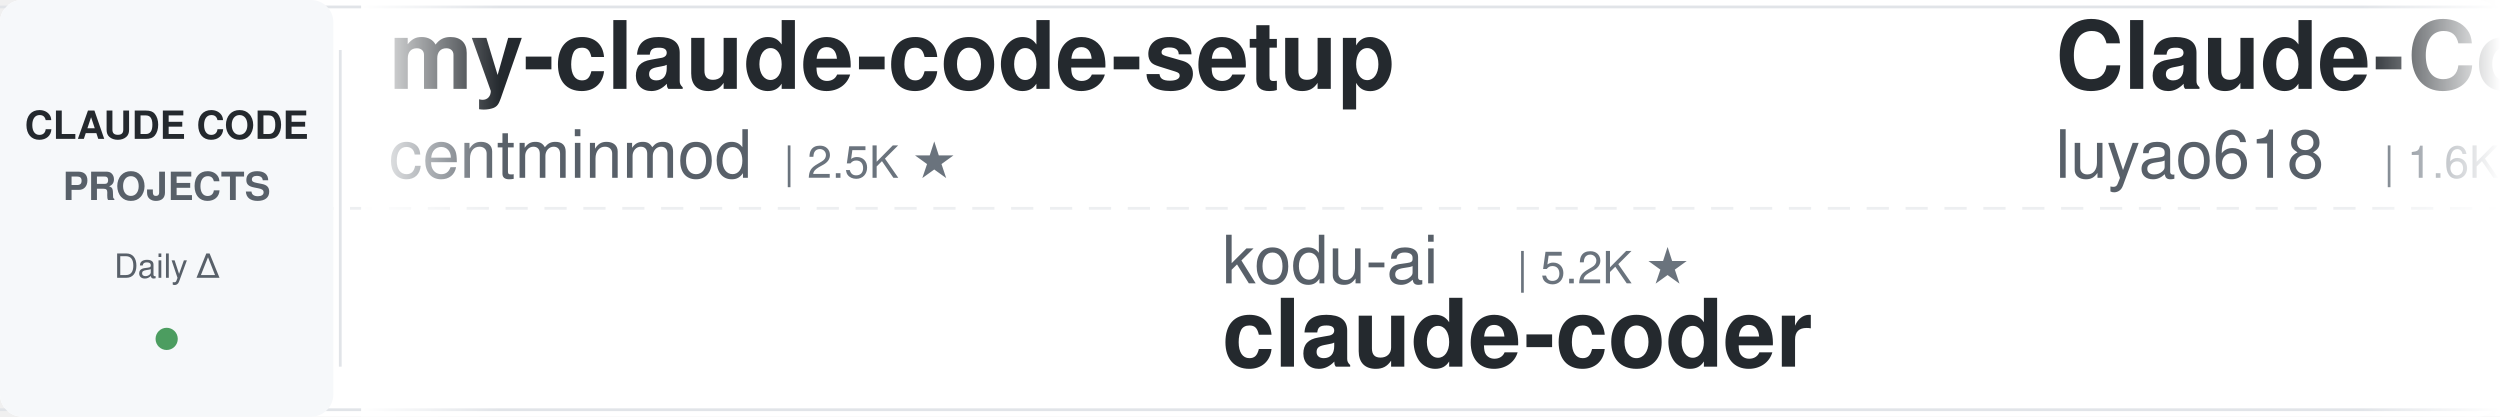
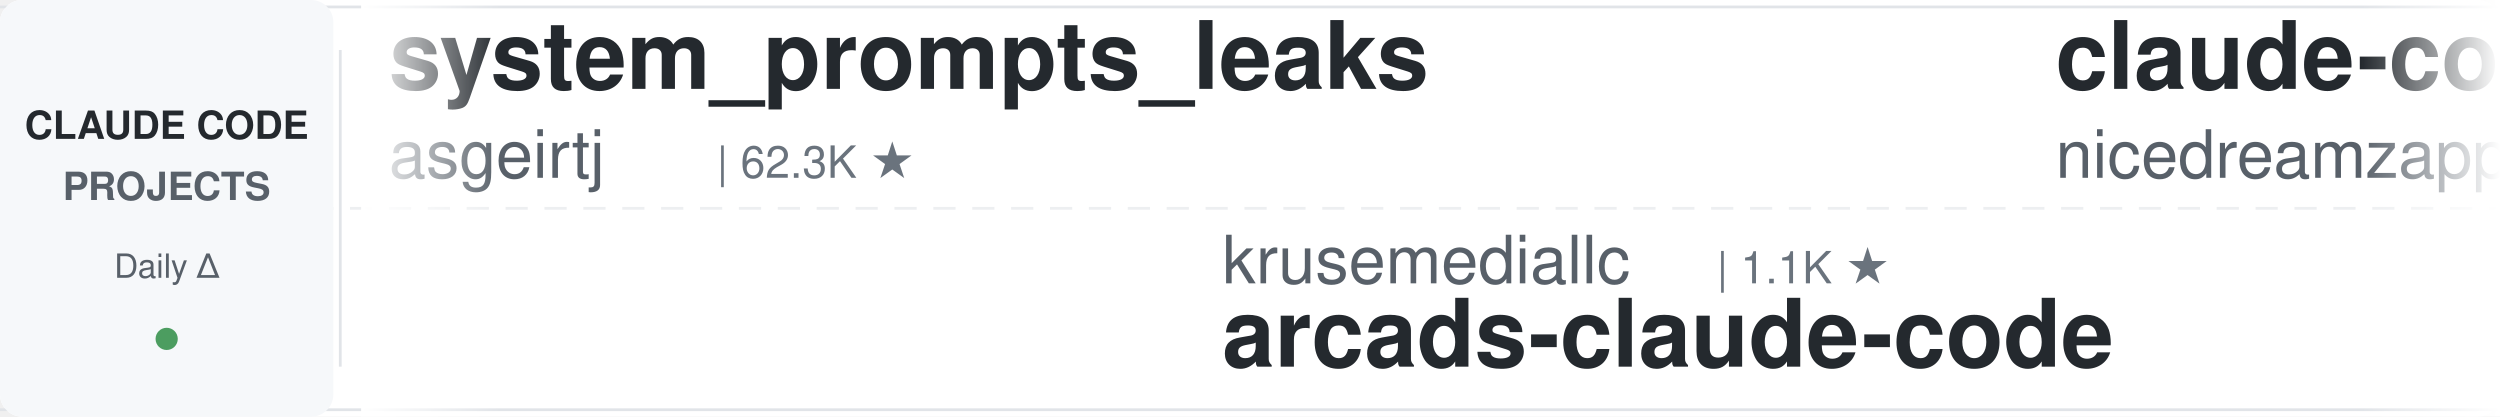
<svg xmlns="http://www.w3.org/2000/svg" width="900" height="150">
  <defs>
    <linearGradient id="leftFade" x1="0%" y1="0%" x2="100%" y2="0%">
      <stop offset="0%" style="stop-color:#ffffff;stop-opacity:1" />
      <stop offset="100%" style="stop-color:#ffffff;stop-opacity:0" />
    </linearGradient>
    <linearGradient id="rightFade" x1="0%" y1="0%" x2="100%" y2="0%">
      <stop offset="0%" style="stop-color:#ffffff;stop-opacity:0" />
      <stop offset="100%" style="stop-color:#ffffff;stop-opacity:1" />
    </linearGradient>
  </defs>
  <rect width="900" height="150" fill="#ffffff" rx="8" />
  <rect x="0" y="2" width="900" height="1" fill="#e1e4e8" />
  <rect x="0" y="147" width="900" height="1" fill="#e1e4e8" />
  <line x1="0" y1="75" x2="900" y2="75" stroke="#e1e4e8" stroke-width="1" stroke-dasharray="8 6" opacity="0.6" />
  <rect x="0" y="0" width="120" height="150" fill="#f6f8fa" rx="8" />
  <text x="60" y="50" font-family="-apple-system, BlinkMacSystemFont, 'Segoe UI', Helvetica, Arial, sans-serif" font-size="14" font-weight="600" fill="#24292e" text-anchor="middle">CLAUDE CODE</text>
  <text x="60" y="72" font-family="-apple-system, BlinkMacSystemFont, 'Segoe UI', Helvetica, Arial, sans-serif" font-size="14" font-weight="600" fill="#586069" text-anchor="middle">PROJECTS</text>
  <text x="60" y="100" font-family="-apple-system, BlinkMacSystemFont, 'Segoe UI', Helvetica, Arial, sans-serif" font-size="12" font-weight="500" fill="#586069" text-anchor="middle">Daily Δ</text>
  <circle cx="60" cy="122" r="4" fill="#22863a" opacity="0.8" />
  <rect x="122" y="18" width="1" height="114" fill="#e1e4e8" />
  <clipPath id="tickerClip">
    <rect x="130" y="0" width="770" height="150" />
  </clipPath>
  <g clip-path="url(#tickerClip)">
    <g id="tickerItems">
      <animateTransform attributeName="transform" attributeType="XML" type="translate" from="0 0" to="-3000 0" dur="54s" repeatCount="indefinite" />
      <g transform="translate(0, 0)">
-         <text x="140" y="32" font-family="-apple-system, BlinkMacSystemFont, 'Segoe UI', Helvetica, Arial, sans-serif" font-size="34" font-weight="600" fill="#24292e">my-claude-code-setup</text>
-         <text x="140" y="64" font-family="-apple-system, BlinkMacSystemFont, 'Segoe UI', Helvetica, Arial, sans-serif" font-size="24" font-weight="400" fill="#586069">centminmod</text>
-         <text x="282" y="64" font-family="-apple-system, BlinkMacSystemFont, 'Segoe UI', Helvetica, Arial, sans-serif" font-size="16" font-weight="500" fill="#6a737d">| 2.5K ★</text>
+         <text x="140" y="32" font-family="-apple-system, BlinkMacSystemFont, 'Segoe UI', Helvetica, Arial, sans-serif" font-size="34" font-weight="600" fill="#24292e">system_prompts_leaks</text>
+         <text x="140" y="64" font-family="-apple-system, BlinkMacSystemFont, 'Segoe UI', Helvetica, Arial, sans-serif" font-size="24" font-weight="400" fill="#586069">asgeirtj</text>
+         <text x="258" y="64" font-family="-apple-system, BlinkMacSystemFont, 'Segoe UI', Helvetica, Arial, sans-serif" font-size="16" font-weight="500" fill="#6a737d">| 62.3K ★</text>
      </g>
      <g transform="translate(300, 0)">
-         <text x="140" y="102" font-family="-apple-system, BlinkMacSystemFont, 'Segoe UI', Helvetica, Arial, sans-serif" font-size="24" font-weight="400" fill="#586069">kodu-ai</text>
-         <text x="246" y="102" font-family="-apple-system, BlinkMacSystemFont, 'Segoe UI', Helvetica, Arial, sans-serif" font-size="16" font-weight="500" fill="#6a737d">| 5.2K ★</text>
-         <text x="140" y="132" font-family="-apple-system, BlinkMacSystemFont, 'Segoe UI', Helvetica, Arial, sans-serif" font-size="34" font-weight="600" fill="#24292e">claude-coder</text>
+         <text x="140" y="102" font-family="-apple-system, BlinkMacSystemFont, 'Segoe UI', Helvetica, Arial, sans-serif" font-size="24" font-weight="400" fill="#586069">krusemediallc</text>
+         <text x="318" y="102" font-family="-apple-system, BlinkMacSystemFont, 'Segoe UI', Helvetica, Arial, sans-serif" font-size="16" font-weight="500" fill="#6a737d">| 1.1K ★</text>
+         <text x="140" y="132" font-family="-apple-system, BlinkMacSystemFont, 'Segoe UI', Helvetica, Arial, sans-serif" font-size="34" font-weight="600" fill="#24292e">arcads-claude-code</text>
      </g>
      <g transform="translate(600, 0)">
-         <text x="140" y="32" font-family="-apple-system, BlinkMacSystemFont, 'Segoe UI', Helvetica, Arial, sans-serif" font-size="34" font-weight="600" fill="#24292e">Claude-Code-Source-Study</text>
-         <text x="140" y="64" font-family="-apple-system, BlinkMacSystemFont, 'Segoe UI', Helvetica, Arial, sans-serif" font-size="24" font-weight="400" fill="#586069">luyao618</text>
-         <text x="258" y="64" font-family="-apple-system, BlinkMacSystemFont, 'Segoe UI', Helvetica, Arial, sans-serif" font-size="16" font-weight="500" fill="#6a737d">| 1.6K ★</text>
+         <text x="140" y="32" font-family="-apple-system, BlinkMacSystemFont, 'Segoe UI', Helvetica, Arial, sans-serif" font-size="34" font-weight="600" fill="#24292e">claude-code-local</text>
+         <text x="140" y="64" font-family="-apple-system, BlinkMacSystemFont, 'Segoe UI', Helvetica, Arial, sans-serif" font-size="24" font-weight="400" fill="#586069">nicedreamzapp</text>
+         <text x="318" y="64" font-family="-apple-system, BlinkMacSystemFont, 'Segoe UI', Helvetica, Arial, sans-serif" font-size="16" font-weight="500" fill="#6a737d">| 3.1K ★</text>
      </g>
      <g transform="translate(900, 0)">
-         <text x="140" y="102" font-family="-apple-system, BlinkMacSystemFont, 'Segoe UI', Helvetica, Arial, sans-serif" font-size="24" font-weight="400" fill="#586069">andrew-kramer-inno</text>
-         <text x="378" y="102" font-family="-apple-system, BlinkMacSystemFont, 'Segoe UI', Helvetica, Arial, sans-serif" font-size="16" font-weight="500" fill="#6a737d">| 593 ★</text>
-         <text x="140" y="132" font-family="-apple-system, BlinkMacSystemFont, 'Segoe UI', Helvetica, Arial, sans-serif" font-size="34" font-weight="600" fill="#24292e">claude-code-source-build</text>
+         <text x="140" y="102" font-family="-apple-system, BlinkMacSystemFont, 'Segoe UI', Helvetica, Arial, sans-serif" font-size="24" font-weight="400" fill="#586069">Cranot</text>
+         <text x="234" y="102" font-family="-apple-system, BlinkMacSystemFont, 'Segoe UI', Helvetica, Arial, sans-serif" font-size="16" font-weight="500" fill="#6a737d">| 2.9K ★</text>
+         <text x="140" y="132" font-family="-apple-system, BlinkMacSystemFont, 'Segoe UI', Helvetica, Arial, sans-serif" font-size="34" font-weight="600" fill="#24292e">claude-code-guide</text>
      </g>
      <g transform="translate(1200, 0)">
-         <text x="140" y="32" font-family="-apple-system, BlinkMacSystemFont, 'Segoe UI', Helvetica, Arial, sans-serif" font-size="34" font-weight="600" fill="#24292e">Auto-claude-code-researc...</text>
-         <text x="140" y="64" font-family="-apple-system, BlinkMacSystemFont, 'Segoe UI', Helvetica, Arial, sans-serif" font-size="24" font-weight="400" fill="#586069">wanshuiyin</text>
-         <text x="282" y="64" font-family="-apple-system, BlinkMacSystemFont, 'Segoe UI', Helvetica, Arial, sans-serif" font-size="16" font-weight="500" fill="#6a737d">| 14.2K ★</text>
+         <text x="140" y="32" font-family="-apple-system, BlinkMacSystemFont, 'Segoe UI', Helvetica, Arial, sans-serif" font-size="34" font-weight="600" fill="#24292e">claude-code-rev</text>
+         <text x="140" y="64" font-family="-apple-system, BlinkMacSystemFont, 'Segoe UI', Helvetica, Arial, sans-serif" font-size="24" font-weight="400" fill="#586069">oboard</text>
+         <text x="234" y="64" font-family="-apple-system, BlinkMacSystemFont, 'Segoe UI', Helvetica, Arial, sans-serif" font-size="16" font-weight="500" fill="#6a737d">| 3.3K ★</text>
      </g>
      <g transform="translate(1500, 0)">
-         <text x="140" y="102" font-family="-apple-system, BlinkMacSystemFont, 'Segoe UI', Helvetica, Arial, sans-serif" font-size="24" font-weight="400" fill="#586069">shareAI-lab</text>
-         <text x="294" y="102" font-family="-apple-system, BlinkMacSystemFont, 'Segoe UI', Helvetica, Arial, sans-serif" font-size="16" font-weight="500" fill="#6a737d">| 73.2K ★</text>
-         <text x="140" y="132" font-family="-apple-system, BlinkMacSystemFont, 'Segoe UI', Helvetica, Arial, sans-serif" font-size="34" font-weight="600" fill="#24292e">learn-claude-code</text>
+         <text x="140" y="102" font-family="-apple-system, BlinkMacSystemFont, 'Segoe UI', Helvetica, Arial, sans-serif" font-size="24" font-weight="400" fill="#586069">daymade</text>
+         <text x="246" y="102" font-family="-apple-system, BlinkMacSystemFont, 'Segoe UI', Helvetica, Arial, sans-serif" font-size="16" font-weight="500" fill="#6a737d">| 1.3K ★</text>
+         <text x="140" y="132" font-family="-apple-system, BlinkMacSystemFont, 'Segoe UI', Helvetica, Arial, sans-serif" font-size="34" font-weight="600" fill="#24292e">claude-code-skills</text>
      </g>
      <g transform="translate(1800, 0)">
-         <text x="140" y="32" font-family="-apple-system, BlinkMacSystemFont, 'Segoe UI', Helvetica, Arial, sans-serif" font-size="34" font-weight="600" fill="#24292e">claude-code-source</text>
-         <text x="140" y="64" font-family="-apple-system, BlinkMacSystemFont, 'Segoe UI', Helvetica, Arial, sans-serif" font-size="24" font-weight="400" fill="#586069">AprilNEA</text>
-         <text x="258" y="64" font-family="-apple-system, BlinkMacSystemFont, 'Segoe UI', Helvetica, Arial, sans-serif" font-size="16" font-weight="500" fill="#6a737d">| 394 ★</text>
+         <text x="140" y="32" font-family="-apple-system, BlinkMacSystemFont, 'Segoe UI', Helvetica, Arial, sans-serif" font-size="34" font-weight="600" fill="#24292e">claude-code-plugins-plus...</text>
+         <text x="140" y="64" font-family="-apple-system, BlinkMacSystemFont, 'Segoe UI', Helvetica, Arial, sans-serif" font-size="24" font-weight="400" fill="#586069">jeremylongshore</text>
+         <text x="342" y="64" font-family="-apple-system, BlinkMacSystemFont, 'Segoe UI', Helvetica, Arial, sans-serif" font-size="16" font-weight="500" fill="#6a737d">| 2.6K ★</text>
      </g>
      <g transform="translate(2100, 0)">
-         <text x="140" y="102" font-family="-apple-system, BlinkMacSystemFont, 'Segoe UI', Helvetica, Arial, sans-serif" font-size="24" font-weight="400" fill="#586069">https-deeplearning-ai</text>
-         <text x="414" y="102" font-family="-apple-system, BlinkMacSystemFont, 'Segoe UI', Helvetica, Arial, sans-serif" font-size="16" font-weight="500" fill="#6a737d">| 538 ★</text>
-         <text x="140" y="132" font-family="-apple-system, BlinkMacSystemFont, 'Segoe UI', Helvetica, Arial, sans-serif" font-size="34" font-weight="600" fill="#24292e">sc-claude-code-files</text>
+         <text x="140" y="102" font-family="-apple-system, BlinkMacSystemFont, 'Segoe UI', Helvetica, Arial, sans-serif" font-size="24" font-weight="400" fill="#586069">simonw</text>
+         <text x="234" y="102" font-family="-apple-system, BlinkMacSystemFont, 'Segoe UI', Helvetica, Arial, sans-serif" font-size="16" font-weight="500" fill="#6a737d">| 1.7K ★</text>
+         <text x="140" y="132" font-family="-apple-system, BlinkMacSystemFont, 'Segoe UI', Helvetica, Arial, sans-serif" font-size="34" font-weight="600" fill="#24292e">claude-code-transcripts</text>
      </g>
      <g transform="translate(2400, 0)">
-         <text x="140" y="32" font-family="-apple-system, BlinkMacSystemFont, 'Segoe UI', Helvetica, Arial, sans-serif" font-size="34" font-weight="600" fill="#24292e">claude-code-reverse</text>
-         <text x="140" y="64" font-family="-apple-system, BlinkMacSystemFont, 'Segoe UI', Helvetica, Arial, sans-serif" font-size="24" font-weight="400" fill="#586069">Yuyz0112</text>
-         <text x="258" y="64" font-family="-apple-system, BlinkMacSystemFont, 'Segoe UI', Helvetica, Arial, sans-serif" font-size="16" font-weight="500" fill="#6a737d">| 2.4K ★</text>
+         <text x="140" y="32" font-family="-apple-system, BlinkMacSystemFont, 'Segoe UI', Helvetica, Arial, sans-serif" font-size="34" font-weight="600" fill="#24292e">Open-ClaudeCode</text>
+         <text x="140" y="64" font-family="-apple-system, BlinkMacSystemFont, 'Segoe UI', Helvetica, Arial, sans-serif" font-size="24" font-weight="400" fill="#586069">LING71671</text>
+         <text x="270" y="64" font-family="-apple-system, BlinkMacSystemFont, 'Segoe UI', Helvetica, Arial, sans-serif" font-size="16" font-weight="500" fill="#6a737d">| 932 ★</text>
      </g>
      <g transform="translate(2700, 0)">
-         <text x="140" y="102" font-family="-apple-system, BlinkMacSystemFont, 'Segoe UI', Helvetica, Arial, sans-serif" font-size="24" font-weight="400" fill="#586069">anthropics</text>
-         <text x="282" y="102" font-family="-apple-system, BlinkMacSystemFont, 'Segoe UI', Helvetica, Arial, sans-serif" font-size="16" font-weight="500" fill="#6a737d">| 935 ★</text>
-         <text x="140" y="132" font-family="-apple-system, BlinkMacSystemFont, 'Segoe UI', Helvetica, Arial, sans-serif" font-size="34" font-weight="600" fill="#24292e">claude-code-base-action</text>
+         <text x="140" y="102" font-family="-apple-system, BlinkMacSystemFont, 'Segoe UI', Helvetica, Arial, sans-serif" font-size="24" font-weight="400" fill="#586069">AprilNEA</text>
+         <text x="258" y="102" font-family="-apple-system, BlinkMacSystemFont, 'Segoe UI', Helvetica, Arial, sans-serif" font-size="16" font-weight="500" fill="#6a737d">| 394 ★</text>
+         <text x="140" y="132" font-family="-apple-system, BlinkMacSystemFont, 'Segoe UI', Helvetica, Arial, sans-serif" font-size="34" font-weight="600" fill="#24292e">claude-code-source</text>
      </g>
      <g transform="translate(3000, 0)">
-         <text x="140" y="32" font-family="-apple-system, BlinkMacSystemFont, 'Segoe UI', Helvetica, Arial, sans-serif" font-size="34" font-weight="600" fill="#24292e">my-claude-code-setup</text>
-         <text x="140" y="64" font-family="-apple-system, BlinkMacSystemFont, 'Segoe UI', Helvetica, Arial, sans-serif" font-size="24" font-weight="400" fill="#586069">centminmod</text>
-         <text x="282" y="64" font-family="-apple-system, BlinkMacSystemFont, 'Segoe UI', Helvetica, Arial, sans-serif" font-size="16" font-weight="500" fill="#6a737d">| 2.5K ★</text>
+         <text x="140" y="32" font-family="-apple-system, BlinkMacSystemFont, 'Segoe UI', Helvetica, Arial, sans-serif" font-size="34" font-weight="600" fill="#24292e">system_prompts_leaks</text>
+         <text x="140" y="64" font-family="-apple-system, BlinkMacSystemFont, 'Segoe UI', Helvetica, Arial, sans-serif" font-size="24" font-weight="400" fill="#586069">asgeirtj</text>
+         <text x="258" y="64" font-family="-apple-system, BlinkMacSystemFont, 'Segoe UI', Helvetica, Arial, sans-serif" font-size="16" font-weight="500" fill="#6a737d">| 62.3K ★</text>
      </g>
      <g transform="translate(3300, 0)">
-         <text x="140" y="102" font-family="-apple-system, BlinkMacSystemFont, 'Segoe UI', Helvetica, Arial, sans-serif" font-size="24" font-weight="400" fill="#586069">kodu-ai</text>
-         <text x="246" y="102" font-family="-apple-system, BlinkMacSystemFont, 'Segoe UI', Helvetica, Arial, sans-serif" font-size="16" font-weight="500" fill="#6a737d">| 5.2K ★</text>
-         <text x="140" y="132" font-family="-apple-system, BlinkMacSystemFont, 'Segoe UI', Helvetica, Arial, sans-serif" font-size="34" font-weight="600" fill="#24292e">claude-coder</text>
+         <text x="140" y="102" font-family="-apple-system, BlinkMacSystemFont, 'Segoe UI', Helvetica, Arial, sans-serif" font-size="24" font-weight="400" fill="#586069">krusemediallc</text>
+         <text x="318" y="102" font-family="-apple-system, BlinkMacSystemFont, 'Segoe UI', Helvetica, Arial, sans-serif" font-size="16" font-weight="500" fill="#6a737d">| 1.1K ★</text>
+         <text x="140" y="132" font-family="-apple-system, BlinkMacSystemFont, 'Segoe UI', Helvetica, Arial, sans-serif" font-size="34" font-weight="600" fill="#24292e">arcads-claude-code</text>
      </g>
      <g transform="translate(3600, 0)">
-         <text x="140" y="32" font-family="-apple-system, BlinkMacSystemFont, 'Segoe UI', Helvetica, Arial, sans-serif" font-size="34" font-weight="600" fill="#24292e">Claude-Code-Source-Study</text>
-         <text x="140" y="64" font-family="-apple-system, BlinkMacSystemFont, 'Segoe UI', Helvetica, Arial, sans-serif" font-size="24" font-weight="400" fill="#586069">luyao618</text>
-         <text x="258" y="64" font-family="-apple-system, BlinkMacSystemFont, 'Segoe UI', Helvetica, Arial, sans-serif" font-size="16" font-weight="500" fill="#6a737d">| 1.6K ★</text>
+         <text x="140" y="32" font-family="-apple-system, BlinkMacSystemFont, 'Segoe UI', Helvetica, Arial, sans-serif" font-size="34" font-weight="600" fill="#24292e">claude-code-local</text>
+         <text x="140" y="64" font-family="-apple-system, BlinkMacSystemFont, 'Segoe UI', Helvetica, Arial, sans-serif" font-size="24" font-weight="400" fill="#586069">nicedreamzapp</text>
+         <text x="318" y="64" font-family="-apple-system, BlinkMacSystemFont, 'Segoe UI', Helvetica, Arial, sans-serif" font-size="16" font-weight="500" fill="#6a737d">| 3.1K ★</text>
      </g>
      <g transform="translate(3900, 0)">
-         <text x="140" y="102" font-family="-apple-system, BlinkMacSystemFont, 'Segoe UI', Helvetica, Arial, sans-serif" font-size="24" font-weight="400" fill="#586069">andrew-kramer-inno</text>
-         <text x="378" y="102" font-family="-apple-system, BlinkMacSystemFont, 'Segoe UI', Helvetica, Arial, sans-serif" font-size="16" font-weight="500" fill="#6a737d">| 593 ★</text>
-         <text x="140" y="132" font-family="-apple-system, BlinkMacSystemFont, 'Segoe UI', Helvetica, Arial, sans-serif" font-size="34" font-weight="600" fill="#24292e">claude-code-source-build</text>
+         <text x="140" y="102" font-family="-apple-system, BlinkMacSystemFont, 'Segoe UI', Helvetica, Arial, sans-serif" font-size="24" font-weight="400" fill="#586069">Cranot</text>
+         <text x="234" y="102" font-family="-apple-system, BlinkMacSystemFont, 'Segoe UI', Helvetica, Arial, sans-serif" font-size="16" font-weight="500" fill="#6a737d">| 2.9K ★</text>
+         <text x="140" y="132" font-family="-apple-system, BlinkMacSystemFont, 'Segoe UI', Helvetica, Arial, sans-serif" font-size="34" font-weight="600" fill="#24292e">claude-code-guide</text>
      </g>
    </g>
  </g>
  <rect x="130" y="0" width="50" height="150" fill="url(#leftFade)" />
  <rect x="850" y="0" width="50" height="150" fill="url(#rightFade)" />
</svg>
